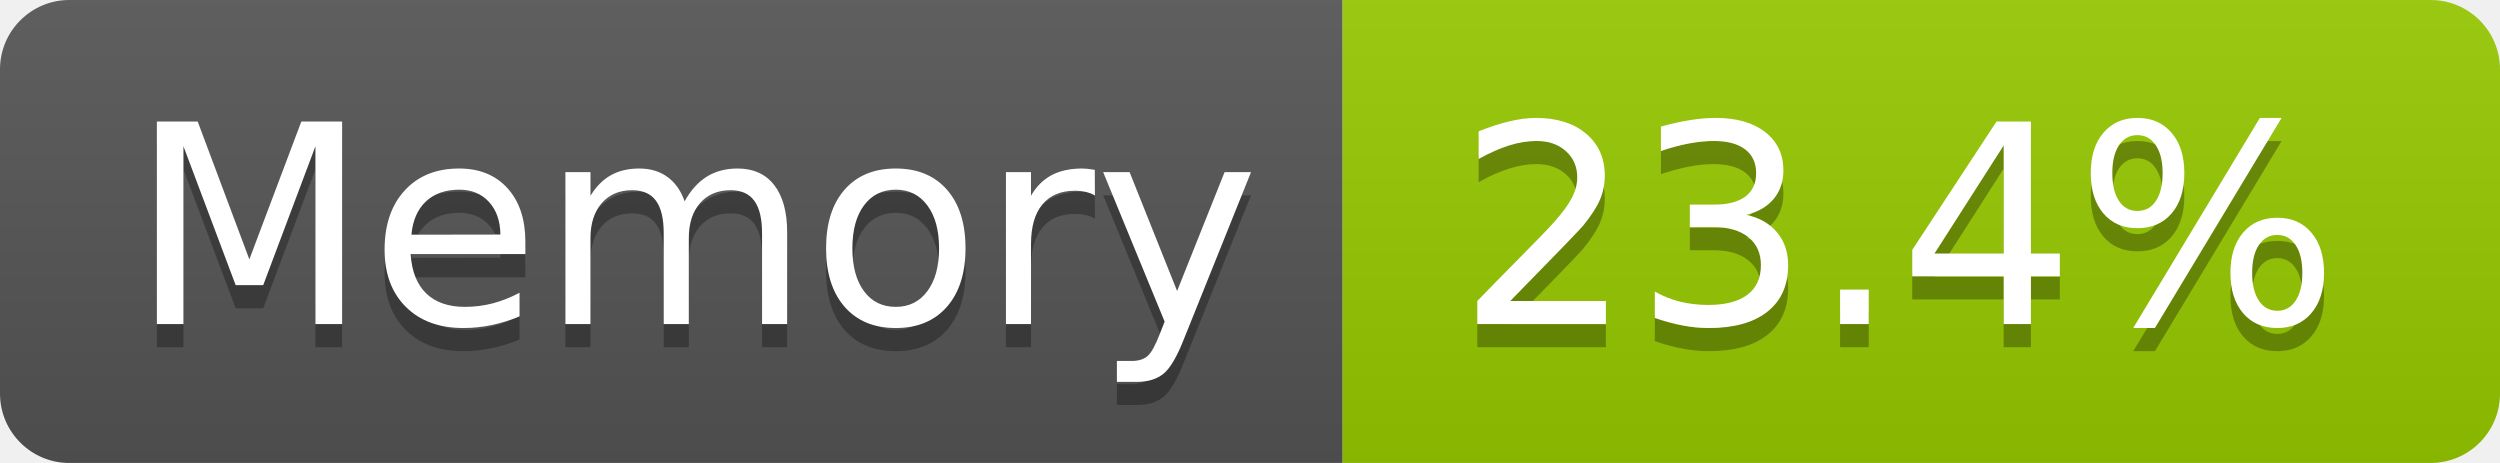
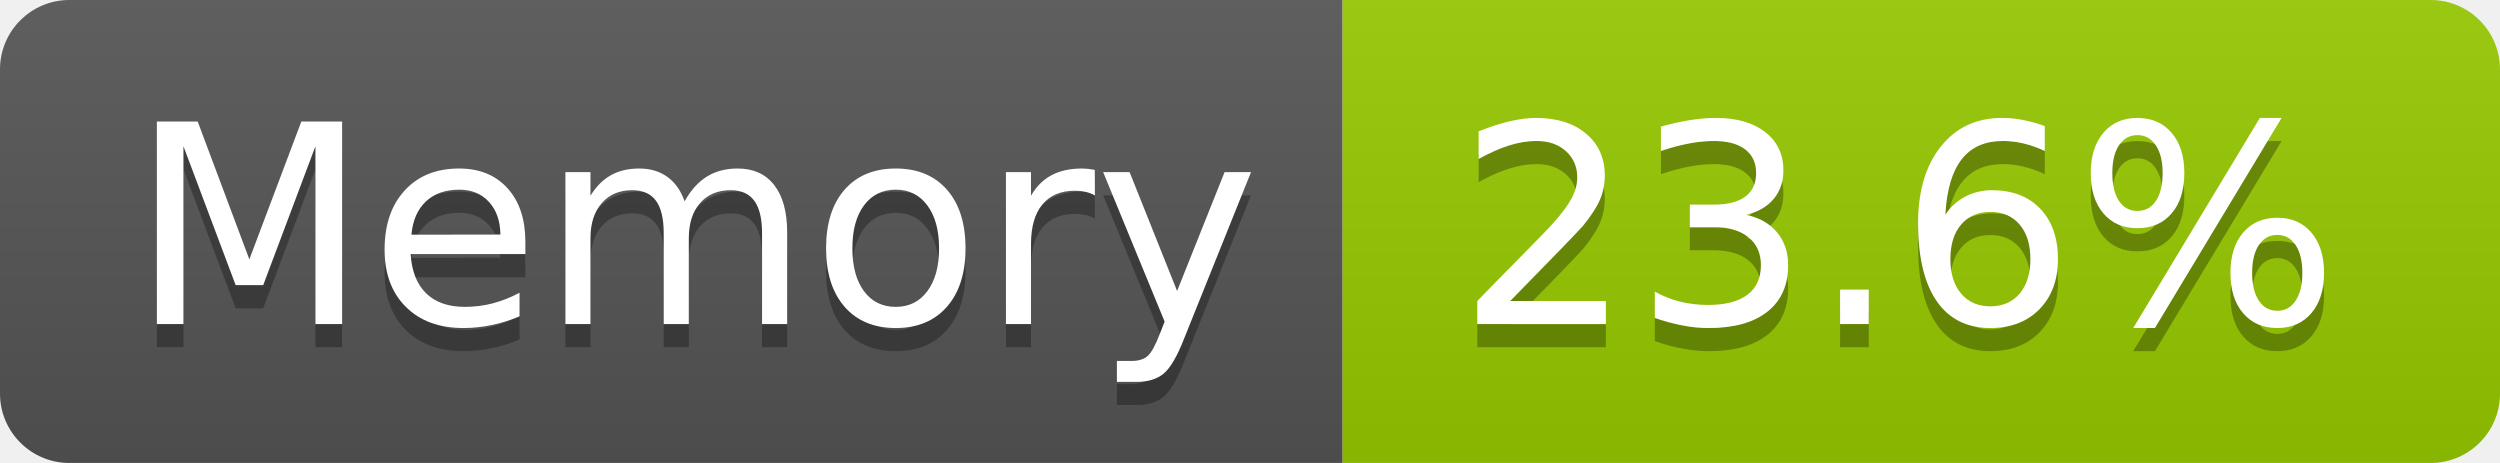
- <svg xmlns="http://www.w3.org/2000/svg" width="108" height="20" role="img" aria-label="Memory: 23.4%">
+ <svg xmlns="http://www.w3.org/2000/svg" width="108" height="20" role="img" aria-label="Memory: 23.6%">
  <linearGradient id="s" x2="0" y2="100%">
    <stop offset="0" stop-color="#bbb" stop-opacity=".1" />
    <stop offset="1" stop-opacity=".1" />
  </linearGradient>
  <clipPath id="r">
    <rect width="108" height="20" rx="3" fill="#fff" />
  </clipPath>
  <g clip-path="url(#r)">
    <rect width="58" height="20" fill="#555" />
    <rect x="58" width="50" height="20" fill="#97ca00" />
    <rect width="108" height="20" fill="url(#s)" />
  </g>
  <g fill="#fff" text-anchor="middle" font-family="Verdana,Geneva,DejaVu Sans,sans-serif" text-rendering="geometricPrecision" font-size="120">
    <text aria-hidden="true" x="300" y="150" fill="#010101" fill-opacity=".3" transform="scale(.1)" textLength="466">Memory</text>
    <text x="300" y="140" transform="scale(.1)" fill="#fff" textLength="466">Memory</text>
-     <text aria-hidden="true" x="820" y="150" fill="#010101" fill-opacity=".3" transform="scale(.1)" textLength="390">23.4%</text>
-     <text x="820" y="140" transform="scale(.1)" fill="#fff" textLength="390">23.4%</text>
+     <text aria-hidden="true" x="820" y="150" fill="#010101" fill-opacity=".3" transform="scale(.1)" textLength="390">23.6%</text>
+     <text x="820" y="140" transform="scale(.1)" fill="#fff" textLength="390">23.6%</text>
  </g>
</svg>
